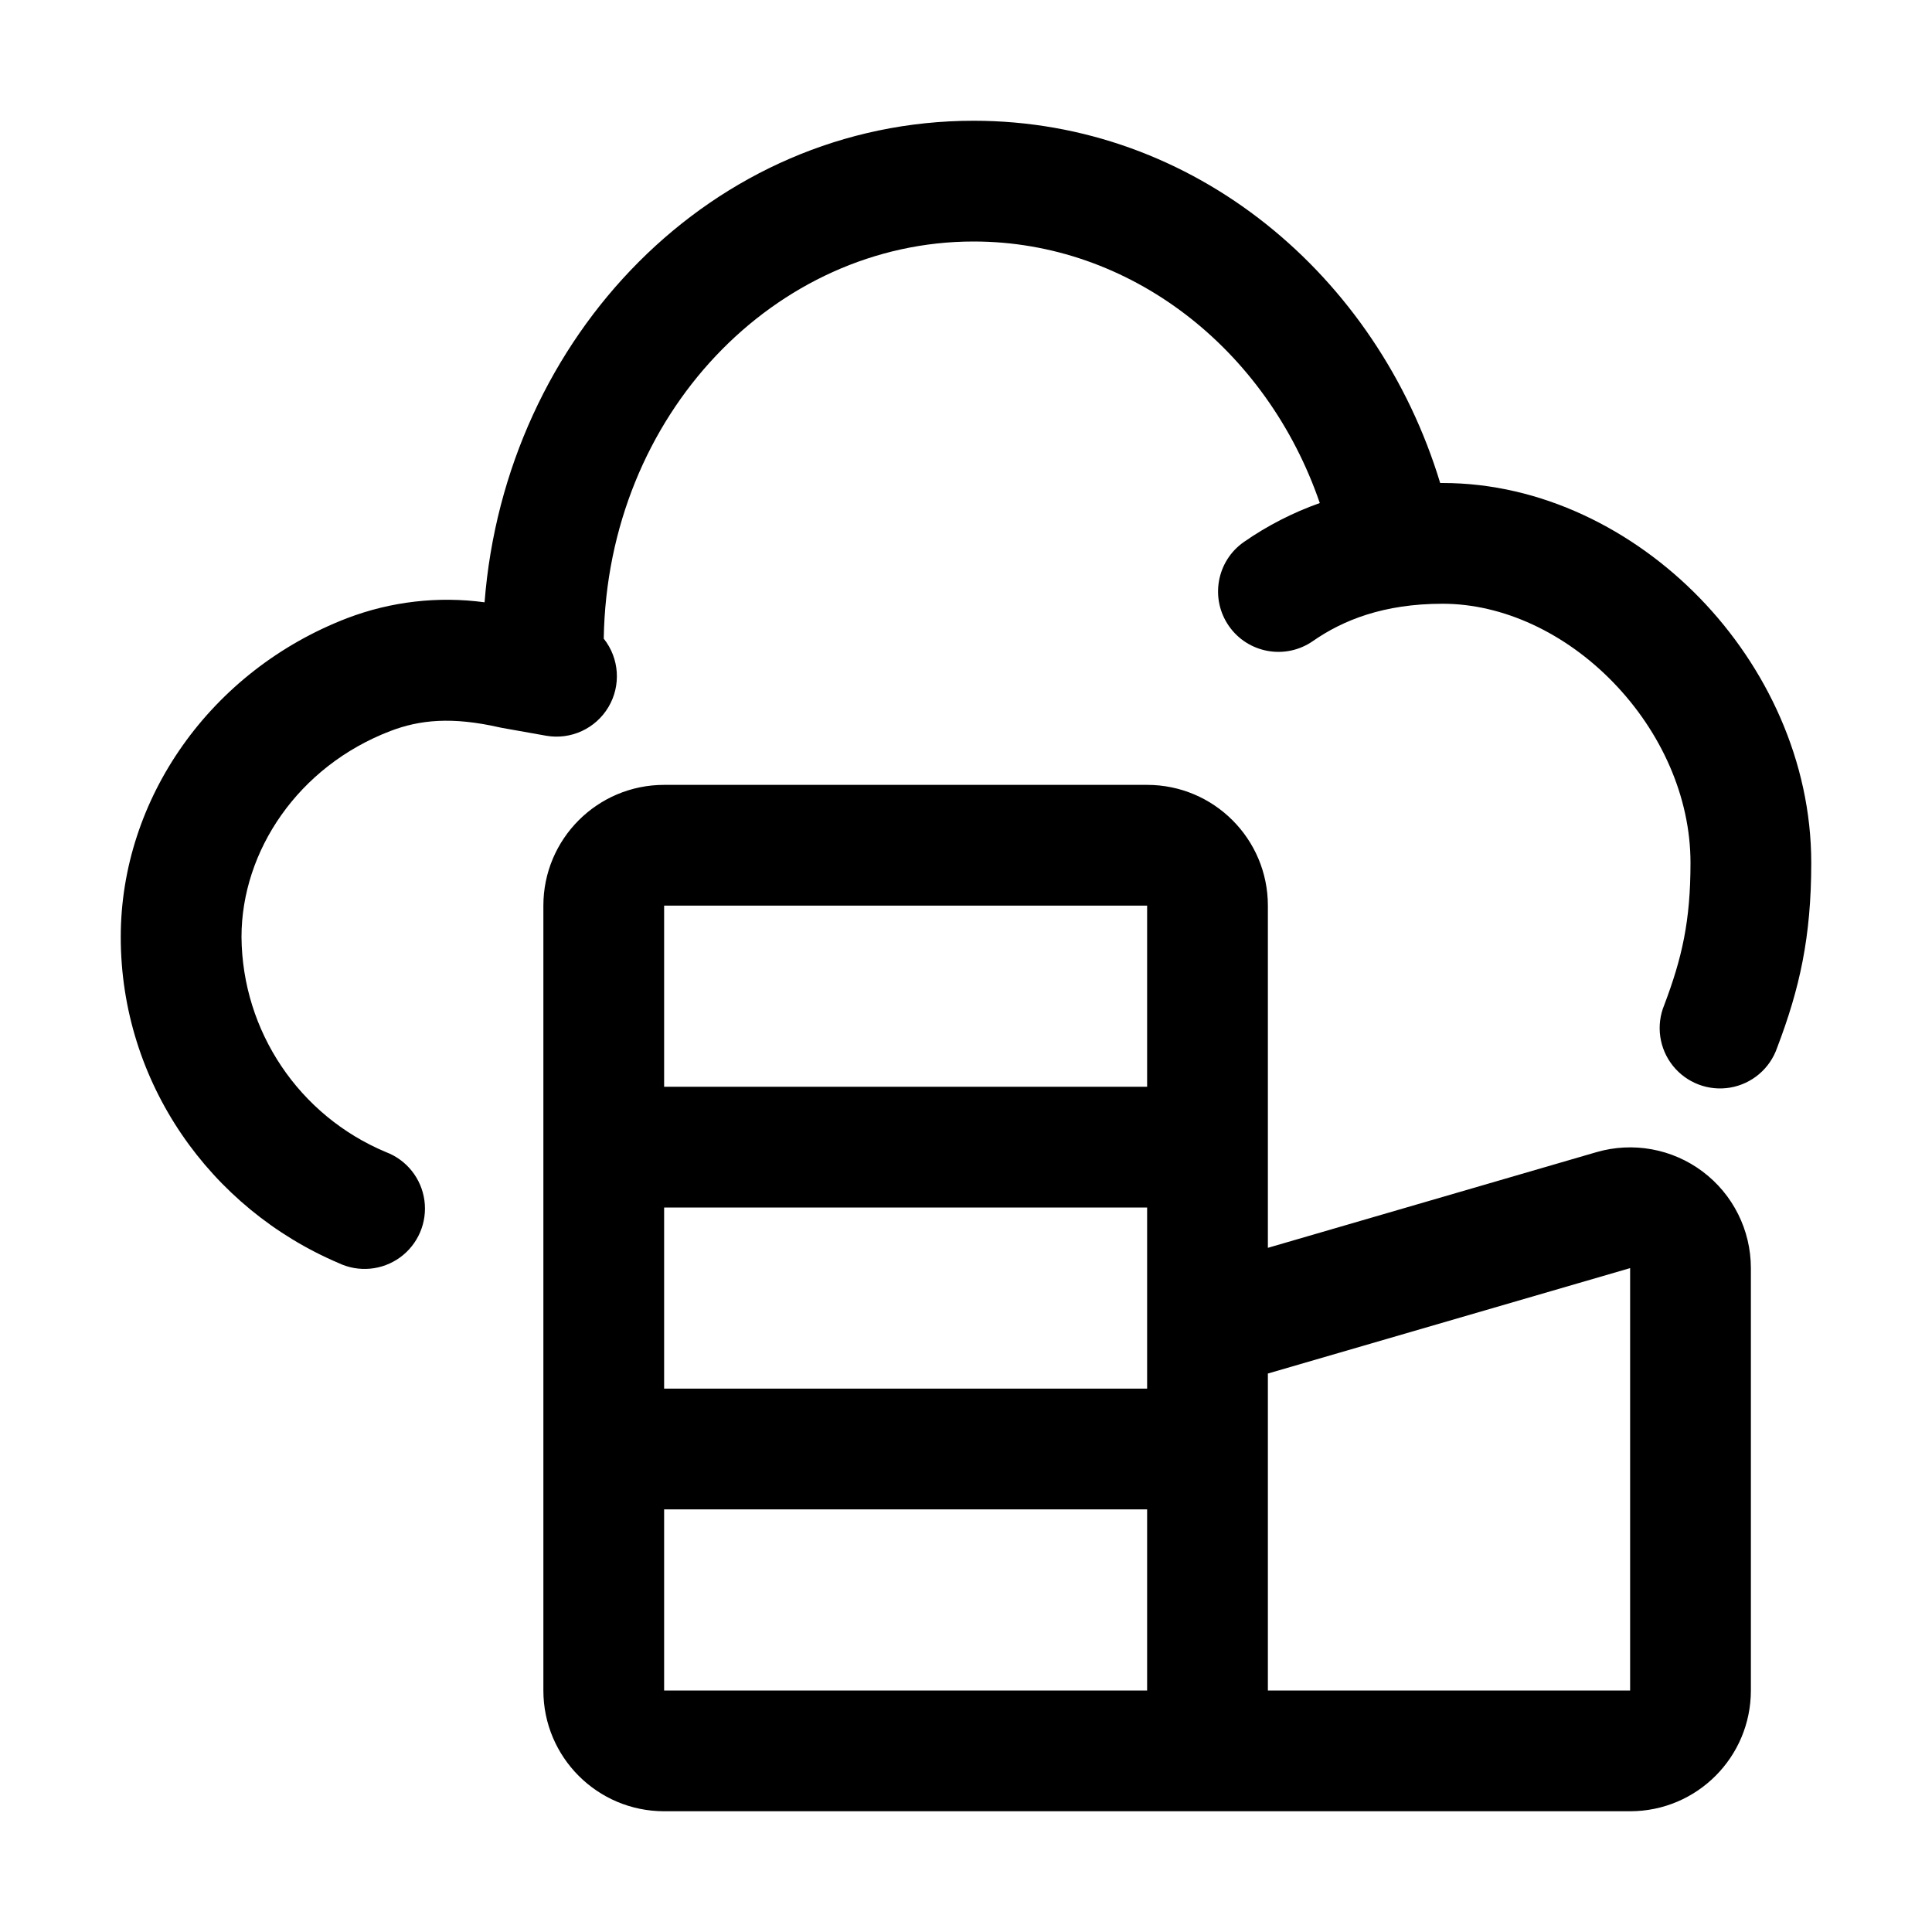
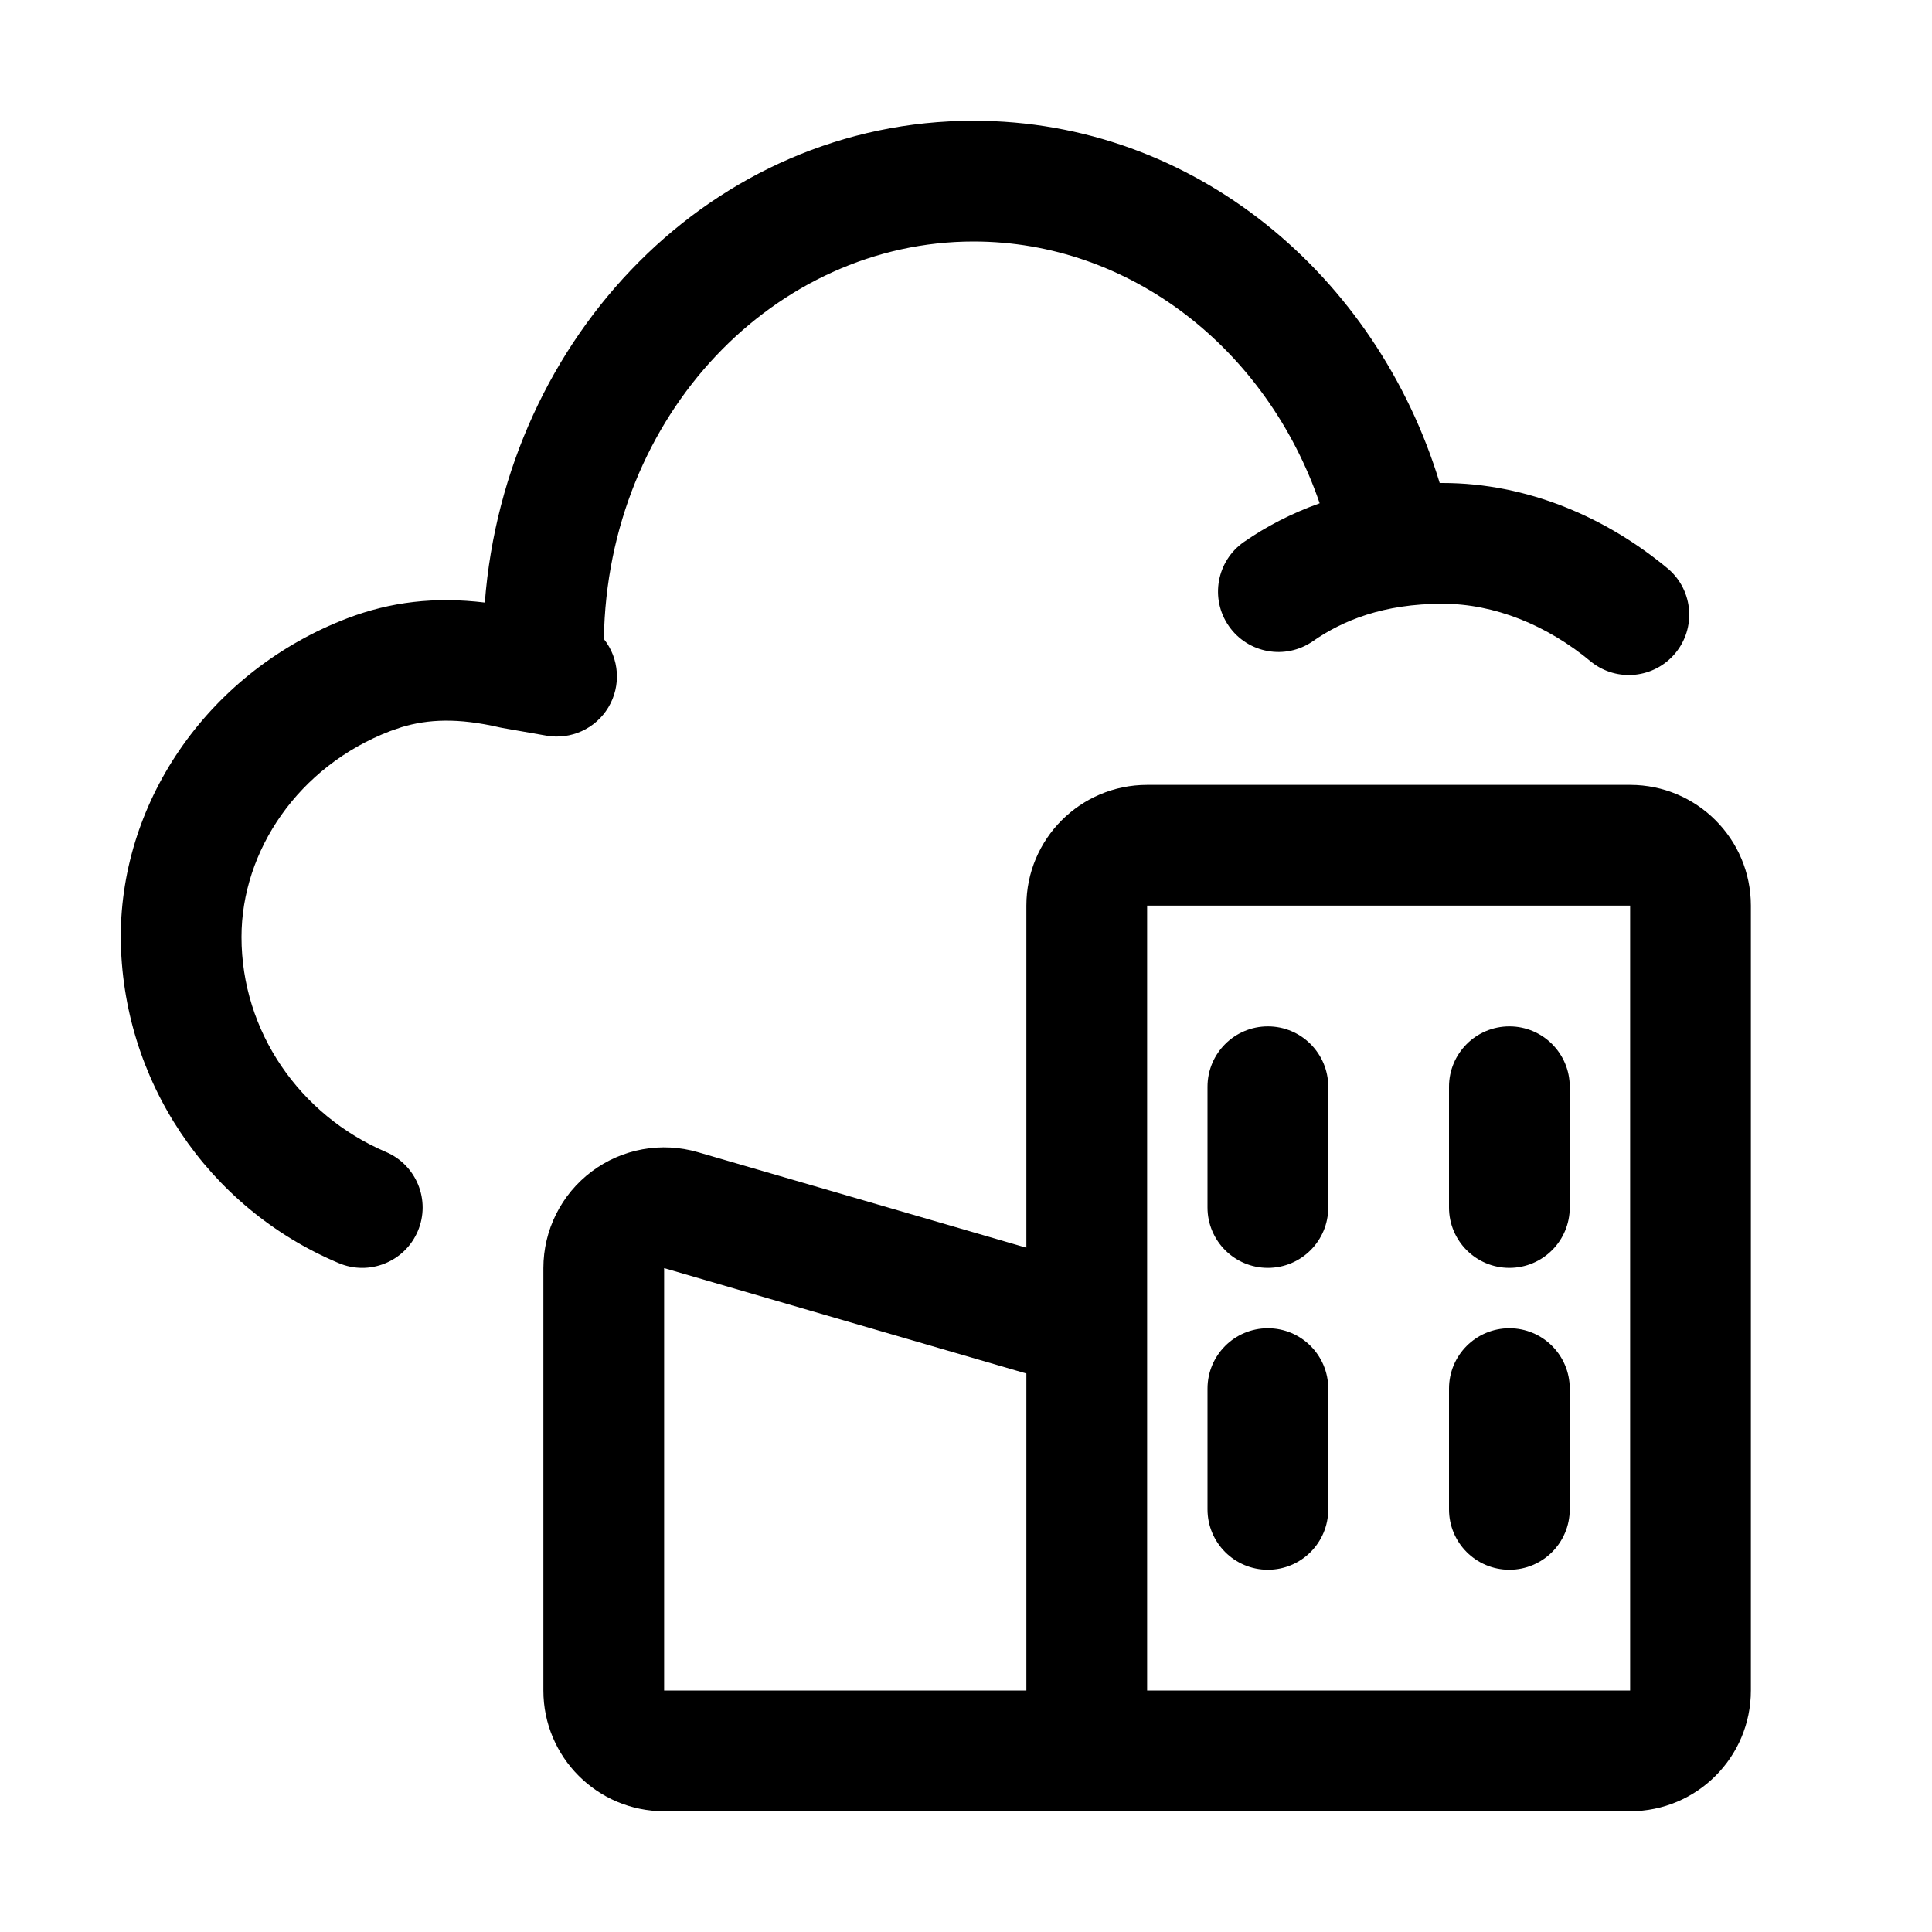
<svg xmlns="http://www.w3.org/2000/svg" width="16" height="16" fill="currentColor" viewBox="0 0 16 16">
-   <path fill-rule="evenodd" d="M5 5.288C5.03 3.43 6.424 2 8.063 2c1.292 0 2.426.883 2.867 2.166a2.642 2.642 0 0 0-.628.322.5.5 0 0 0 .571.821c.247-.172.584-.309 1.074-.309.5 0 1.015.241 1.412.65.396.408.641.948.641 1.495 0 .482-.07.788-.217 1.177a.5.5 0 1 0 .934.356c.187-.491.283-.917.283-1.533 0-.842-.372-1.624-.923-2.192-.55-.566-1.312-.953-2.13-.953h-.02c-.522-1.719-2.036-3-3.864-3C5.9 1 4.184 2.785 4.013 4.988a2.321 2.321 0 0 0-1.137.131C1.746 5.553 1 6.612 1 7.76c0 1.204.74 2.247 1.804 2.7a.5.5 0 1 0 .392-.919A1.947 1.947 0 0 1 2 7.76c0-.713.47-1.414 1.233-1.706.243-.093.51-.12.905-.03a.488.488 0 0 0 .025.005l.36.064A.5.5 0 0 0 5 5.289ZM5.5 6.5a1 1 0 0 0-1 1V14a1 1 0 0 0 1 1h8a1 1 0 0 0 1-1v-3.498a1 1 0 0 0-1.28-.96l-2.72.792V7.5a1 1 0 0 0-1-1h-4Zm5 4.875V14h3v-3.498l-3 .873Zm-1-.75V10h-4v1.5h4v-.875Zm0 1.875h-4V14h4v-1.5Zm0-5V9h-4V7.5h4Z" clip-rule="evenodd" />
+   <path d="M13.5 6.5a1 1 0 0 1 1 1V14a1 1 0 0 1-1 1h-8a1 1 0 0 1-1-1v-3.498a1 1 0 0 1 1.28-.96l2.72.791V7.5a1 1 0 0 1 1-1h4Zm-8 7.5h3v-2.625l-3-.873V14Zm4 0h4V7.5h-4V14Zm1-3a.5.5 0 0 1 .5.5v1a.5.5 0 0 1-1 0v-1a.5.5 0 0 1 .5-.5Zm2 0a.5.5 0 0 1 .5.5v1a.5.5 0 0 1-1 0v-1a.5.5 0 0 1 .5-.5ZM8.063 1c1.828 0 3.338 1.282 3.86 3h.024c.699 0 1.357.283 1.874.716a.5.5 0 0 1-.641.767C12.812 5.175 12.374 5 11.947 5c-.49 0-.827.138-1.074.31a.5.5 0 0 1-.571-.822c.183-.127.391-.236.627-.32C10.489 2.884 9.355 2 8.063 2 6.423 2 5.03 3.432 5.001 5.292a.498.498 0 0 1-.478.8l-.36-.063-.025-.005c-.346-.08-.593-.068-.812-.002l-.093.032C2.47 6.346 2 7.047 2 7.76c0 .782.482 1.475 1.196 1.78a.5.5 0 0 1-.392.92A2.947 2.947 0 0 1 1 7.76c0-1.149.747-2.208 1.877-2.64.357-.136.724-.18 1.138-.13C4.185 2.786 5.9 1 8.063 1ZM10.5 8.5a.5.5 0 0 1 .5.5v1a.5.5 0 0 1-1 0V9a.5.5 0 0 1 .5-.5Zm2 0a.5.5 0 0 1 .5.5v1a.5.5 0 0 1-1 0V9a.5.5 0 0 1 .5-.5Z" />
</svg>
